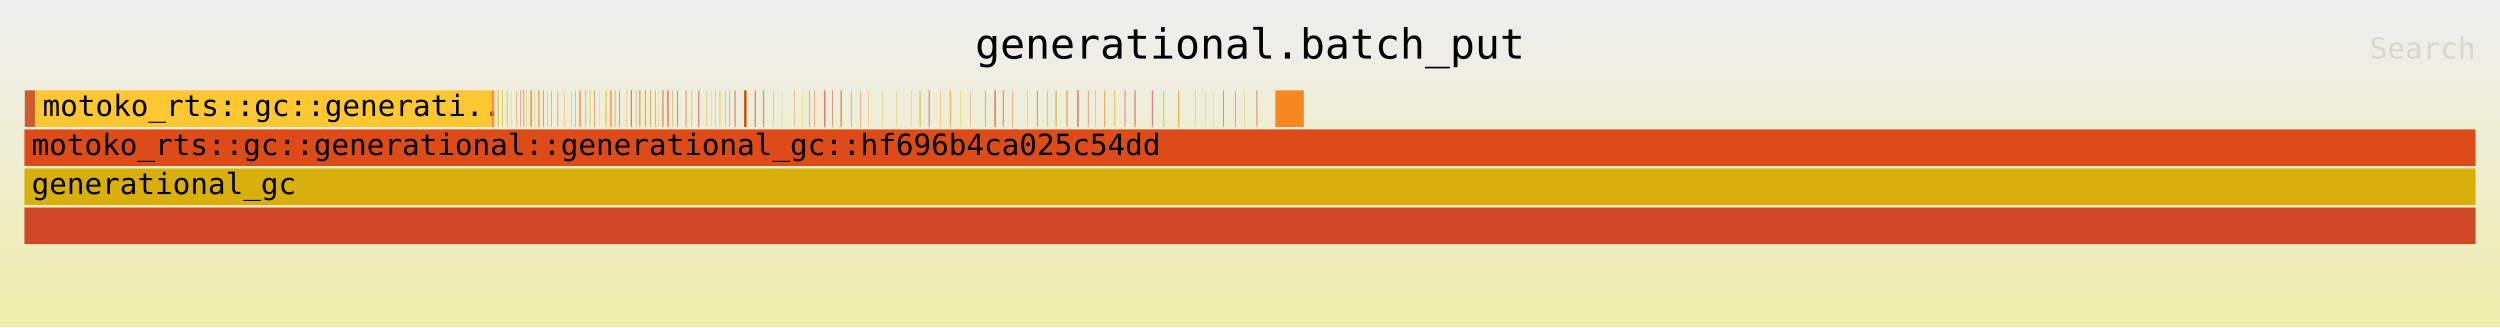
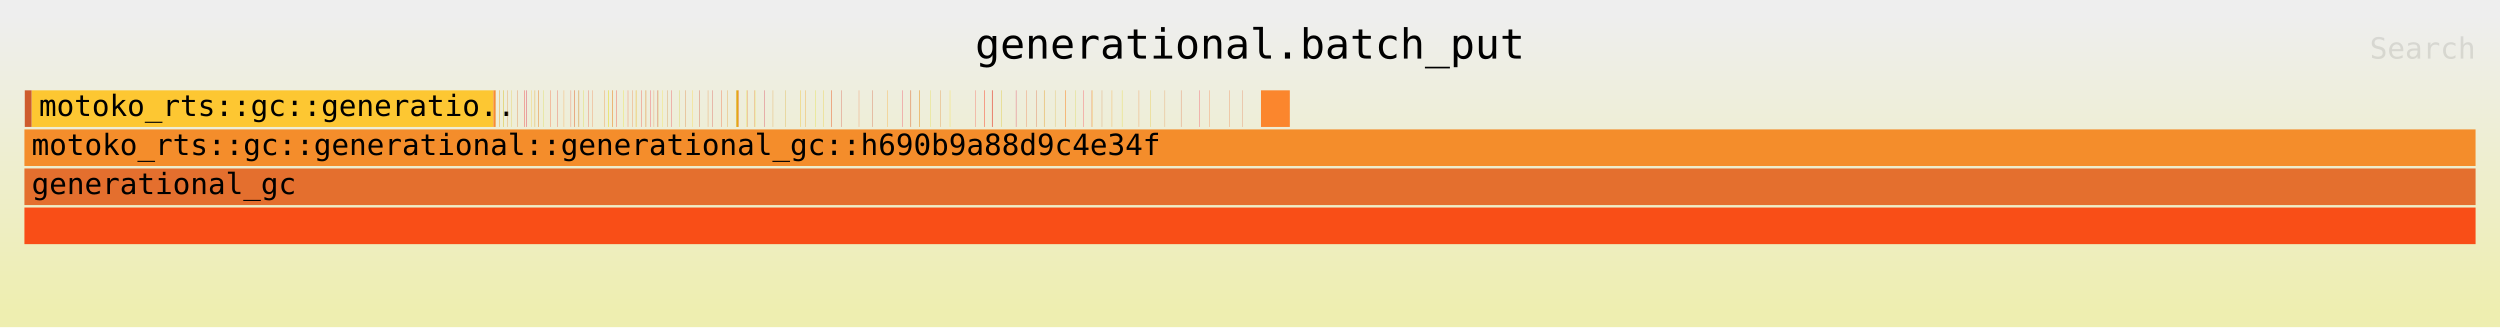
<svg xmlns="http://www.w3.org/2000/svg" xmlns:ns1="http://github.com/jonhoo/inferno" version="1.1" width="1024" height="134" viewBox="0 0 1024 134">
  <defs>
    <linearGradient id="background" y1="0" y2="1" x1="0" x2="0">
      <stop stop-color="#eeeeee" offset="5%" />
      <stop stop-color="#eeeeb0" offset="95%" />
    </linearGradient>
  </defs>
  <style type="text/css">
text { font-family:monospace; font-size:12px }
#title { text-anchor:middle; font-size:17px; }
#matched { text-anchor:end; }
#search { text-anchor:end; opacity:0.1; cursor:pointer; }
#search:hover, #search.show { opacity:1; }
#subtitle { text-anchor:middle; font-color:rgb(160,160,160); }
#unzoom { cursor:pointer; }
#frames &gt; *:hover { stroke:black; stroke-width:0.5; cursor:pointer; }
.hide { display:none; }
.parent { opacity:0.5; }
</style>
  <rect x="0" y="0" width="100%" height="134" fill="url(#background)" />
  <text id="title" fill="rgb(0,0,0)" x="50%" y="24.00">generational.batch_put</text>
  <text id="details" fill="rgb(0,0,0)" x="10" y="117.00"> </text>
  <text id="unzoom" class="hide" fill="rgb(0,0,0)" x="10" y="24.00">Reset Zoom</text>
  <text id="search" fill="rgb(0,0,0)" x="1014" y="24.00">Search</text>
  <text id="matched" fill="rgb(0,0,0)" x="1014" y="117.00"> </text>
-   <svg id="frames" x="10" width="1004" total_samples="1063832">
-     <g>
-       <rect x="0.015%" y="37" width="0.429%" height="15" fill="rgb(206,92,46)" ns1:x="158" ns1:w="4565" />
+   <svg id="frames" x="10" width="1004" total_samples="1051273">
+     <g>
+       <rect x="0.015%" y="37" width="0.282%" height="15" fill="rgb(206,92,46)" ns1:x="158" ns1:w="2970" />
      <text x="0.308%" y="47.50" />
    </g>
    <g>
-       <rect x="0.447%" y="37" width="18.61%" height="15" fill="rgb(253,199,50)" ns1:x="4759" ns1:w="197975" />
-       <text x="0.74%" y="47.50">motoko_rts::gc::generati..</text>
-     </g>
-     <g>
-       <rect x="19.057%" y="37" width="0.089%" height="15" fill="rgb(249,140,53)" ns1:x="202734" ns1:w="945" />
-       <text x="19.35%" y="47.50" />
-     </g>
-     <g>
-       <rect x="19.146%" y="37" width="0.023%" height="15" fill="rgb(228,129,10)" ns1:x="203679" ns1:w="245" />
-       <text x="19.439%" y="47.50" />
-     </g>
-     <g>
-       <rect x="19.309%" y="37" width="0.018%" height="15" fill="rgb(244,133,52)" ns1:x="205412" ns1:w="195" />
-       <text x="19.602%" y="47.50" />
-     </g>
-     <g>
-       <rect x="19.327%" y="37" width="0.023%" height="15" fill="rgb(238,185,21)" ns1:x="205607" ns1:w="245" />
-       <text x="19.62%" y="47.50" />
-     </g>
-     <g>
-       <rect x="19.481%" y="37" width="0.018%" height="15" fill="rgb(221,157,42)" ns1:x="207243" ns1:w="195" />
-       <text x="19.774%" y="47.50" />
-     </g>
-     <g>
-       <rect x="19.499%" y="37" width="0.021%" height="15" fill="rgb(212,216,29)" ns1:x="207438" ns1:w="220" />
-       <text x="19.792%" y="47.50" />
-     </g>
-     <g>
-       <rect x="19.683%" y="37" width="0.018%" height="15" fill="rgb(223,117,18)" ns1:x="209396" ns1:w="195" />
-       <text x="19.976%" y="47.50" />
-     </g>
-     <g>
-       <rect x="19.844%" y="37" width="0.016%" height="15" fill="rgb(224,193,33)" ns1:x="211103" ns1:w="170" />
-       <text x="20.137%" y="47.50" />
-     </g>
-     <g>
-       <rect x="20.083%" y="37" width="0.016%" height="15" fill="rgb(218,90,19)" ns1:x="213648" ns1:w="170" />
-       <text x="20.376%" y="47.50" />
-     </g>
-     <g>
-       <rect x="20.241%" y="37" width="0.014%" height="15" fill="rgb(244,28,31)" ns1:x="215330" ns1:w="145" />
-       <text x="20.534%" y="47.50" />
-     </g>
-     <g>
-       <rect x="20.369%" y="37" width="0.016%" height="15" fill="rgb(216,12,54)" ns1:x="216696" ns1:w="170" />
-       <text x="20.662%" y="47.50" />
-     </g>
-     <g>
-       <rect x="20.467%" y="37" width="0.018%" height="15" fill="rgb(244,191,30)" ns1:x="217730" ns1:w="195" />
-       <text x="20.759%" y="47.50" />
-     </g>
-     <g>
-       <rect x="20.649%" y="37" width="0.014%" height="15" fill="rgb(226,157,16)" ns1:x="219668" ns1:w="145" />
-       <text x="20.942%" y="47.50" />
-     </g>
-     <g>
-       <rect x="20.662%" y="37" width="0.023%" height="15" fill="rgb(241,20,16)" ns1:x="219813" ns1:w="245" />
-       <text x="20.955%" y="47.50" />
-     </g>
-     <g>
-       <rect x="20.816%" y="37" width="0.018%" height="15" fill="rgb(221,199,45)" ns1:x="221449" ns1:w="195" />
-       <text x="21.109%" y="47.50" />
-     </g>
-     <g>
-       <rect x="20.968%" y="37" width="0.014%" height="15" fill="rgb(213,211,33)" ns1:x="223059" ns1:w="145" />
-       <text x="21.261%" y="47.50" />
-     </g>
-     <g>
-       <rect x="20.981%" y="37" width="0.023%" height="15" fill="rgb(251,55,1)" ns1:x="223204" ns1:w="245" />
-       <text x="21.274%" y="47.50" />
-     </g>
-     <g>
-       <rect x="21.174%" y="37" width="0.018%" height="15" fill="rgb(228,41,23)" ns1:x="225261" ns1:w="195" />
-       <text x="21.468%" y="47.50" />
-     </g>
-     <g>
-       <rect x="21.348%" y="37" width="0.014%" height="15" fill="rgb(250,141,28)" ns1:x="227102" ns1:w="145" />
-       <text x="21.64%" y="47.50" />
-     </g>
-     <g>
-       <rect x="21.494%" y="37" width="0.016%" height="15" fill="rgb(239,74,41)" ns1:x="228662" ns1:w="170" />
-       <text x="21.787%" y="47.50" />
-     </g>
-     <g>
-       <rect x="21.758%" y="37" width="0.014%" height="15" fill="rgb(218,31,33)" ns1:x="231471" ns1:w="145" />
-       <text x="22.051%" y="47.50" />
-     </g>
-     <g>
-       <rect x="22.032%" y="37" width="0.014%" height="15" fill="rgb(228,140,28)" ns1:x="234385" ns1:w="145" />
-       <text x="22.325%" y="47.50" />
-     </g>
-     <g>
-       <rect x="22.315%" y="37" width="0.014%" height="15" fill="rgb(208,155,30)" ns1:x="237396" ns1:w="145" />
-       <text x="22.608%" y="47.50" />
-     </g>
-     <g>
-       <rect x="22.465%" y="37" width="0.014%" height="15" fill="rgb(209,117,47)" ns1:x="238993" ns1:w="145" />
-       <text x="22.758%" y="47.50" />
-     </g>
-     <g>
-       <rect x="22.479%" y="37" width="0.023%" height="15" fill="rgb(213,209,19)" ns1:x="239138" ns1:w="245" />
-       <text x="22.772%" y="47.50" />
-     </g>
-     <g>
-       <rect x="22.651%" y="37" width="0.016%" height="15" fill="rgb(226,51,31)" ns1:x="240964" ns1:w="170" />
-       <text x="22.944%" y="47.50" />
-     </g>
-     <g>
-       <rect x="22.666%" y="37" width="0.023%" height="15" fill="rgb(242,105,36)" ns1:x="241134" ns1:w="245" />
-       <text x="22.959%" y="47.50" />
-     </g>
-     <g>
-       <rect x="22.873%" y="37" width="0.018%" height="15" fill="rgb(233,114,1)" ns1:x="243334" ns1:w="195" />
-       <text x="23.166%" y="47.50" />
-     </g>
-     <g>
-       <rect x="23.054%" y="37" width="0.014%" height="15" fill="rgb(241,226,27)" ns1:x="245258" ns1:w="145" />
-       <text x="23.347%" y="47.50" />
-     </g>
-     <g>
-       <rect x="23.068%" y="37" width="0.021%" height="15" fill="rgb(218,211,2)" ns1:x="245403" ns1:w="220" />
-       <text x="23.361%" y="47.50" />
-     </g>
-     <g>
-       <rect x="23.255%" y="37" width="0.018%" height="15" fill="rgb(222,65,27)" ns1:x="247398" ns1:w="195" />
-       <text x="23.548%" y="47.50" />
-     </g>
-     <g>
-       <rect x="23.445%" y="37" width="0.014%" height="15" fill="rgb(245,193,22)" ns1:x="249419" ns1:w="145" />
-       <text x="23.738%" y="47.50" />
-     </g>
-     <g>
-       <rect x="23.719%" y="37" width="0.014%" height="15" fill="rgb(240,57,49)" ns1:x="252333" ns1:w="145" />
-       <text x="24.012%" y="47.50" />
-     </g>
-     <g>
-       <rect x="23.733%" y="37" width="0.021%" height="15" fill="rgb(232,220,2)" ns1:x="252478" ns1:w="220" />
-       <text x="24.026%" y="47.50" />
-     </g>
-     <g>
-       <rect x="23.909%" y="37" width="0.018%" height="15" fill="rgb(247,73,29)" ns1:x="254353" ns1:w="195" />
-       <text x="24.202%" y="47.50" />
-     </g>
-     <g>
-       <rect x="23.927%" y="37" width="0.021%" height="15" fill="rgb(236,97,27)" ns1:x="254548" ns1:w="220" />
-       <text x="24.22%" y="47.50" />
-     </g>
-     <g>
-       <rect x="24.084%" y="37" width="0.018%" height="15" fill="rgb(229,177,12)" ns1:x="256215" ns1:w="195" />
-       <text x="24.377%" y="47.50" />
-     </g>
-     <g>
-       <rect x="24.102%" y="37" width="0.021%" height="15" fill="rgb(240,187,49)" ns1:x="256410" ns1:w="220" />
-       <text x="24.395%" y="47.50" />
-     </g>
-     <g>
-       <rect x="24.275%" y="37" width="0.018%" height="15" fill="rgb(238,24,17)" ns1:x="258248" ns1:w="195" />
-       <text x="24.568%" y="47.50" />
-     </g>
-     <g>
-       <rect x="24.564%" y="37" width="0.014%" height="15" fill="rgb(221,159,47)" ns1:x="261318" ns1:w="145" />
-       <text x="24.857%" y="47.50" />
-     </g>
-     <g>
-       <rect x="24.74%" y="37" width="0.014%" height="15" fill="rgb(232,120,45)" ns1:x="263192" ns1:w="145" />
-       <text x="25.033%" y="47.50" />
-     </g>
-     <g>
-       <rect x="24.754%" y="37" width="0.021%" height="15" fill="rgb(243,3,43)" ns1:x="263337" ns1:w="220" />
-       <text x="25.047%" y="47.50" />
-     </g>
-     <g>
-       <rect x="24.948%" y="37" width="0.016%" height="15" fill="rgb(235,120,50)" ns1:x="265402" ns1:w="170" />
-       <text x="25.241%" y="47.50" />
-     </g>
-     <g>
-       <rect x="25.097%" y="37" width="0.014%" height="15" fill="rgb(208,41,15)" ns1:x="266987" ns1:w="145" />
-       <text x="25.39%" y="47.50" />
-     </g>
-     <g>
-       <rect x="25.11%" y="37" width="0.023%" height="15" fill="rgb(213,171,46)" ns1:x="267132" ns1:w="245" />
-       <text x="25.403%" y="47.50" />
-     </g>
-     <g>
-       <rect x="25.309%" y="37" width="0.016%" height="15" fill="rgb(246,223,30)" ns1:x="269249" ns1:w="170" />
-       <text x="25.602%" y="47.50" />
-     </g>
-     <g>
-       <rect x="25.325%" y="37" width="0.023%" height="15" fill="rgb(205,115,34)" ns1:x="269419" ns1:w="245" />
-       <text x="25.618%" y="47.50" />
-     </g>
-     <g>
-       <rect x="25.522%" y="37" width="0.016%" height="15" fill="rgb(231,13,38)" ns1:x="271513" ns1:w="170" />
-       <text x="25.815%" y="47.50" />
-     </g>
-     <g>
-       <rect x="25.538%" y="37" width="0.023%" height="15" fill="rgb(211,199,33)" ns1:x="271683" ns1:w="245" />
-       <text x="25.831%" y="47.50" />
-     </g>
-     <g>
-       <rect x="25.734%" y="37" width="0.016%" height="15" fill="rgb(213,91,3)" ns1:x="273763" ns1:w="170" />
-       <text x="26.027%" y="47.50" />
-     </g>
-     <g>
-       <rect x="25.877%" y="37" width="0.016%" height="15" fill="rgb(254,206,18)" ns1:x="275288" ns1:w="170" />
-       <text x="26.17%" y="47.50" />
-     </g>
-     <g>
-       <rect x="26.034%" y="37" width="0.014%" height="15" fill="rgb(205,38,11)" ns1:x="276960" ns1:w="145" />
-       <text x="26.327%" y="47.50" />
-     </g>
-     <g>
-       <rect x="26.048%" y="37" width="0.023%" height="15" fill="rgb(230,120,33)" ns1:x="277105" ns1:w="245" />
-       <text x="26.341%" y="47.50" />
-     </g>
-     <g>
-       <rect x="26.234%" y="37" width="0.016%" height="15" fill="rgb(210,36,32)" ns1:x="279088" ns1:w="170" />
-       <text x="26.527%" y="47.50" />
-     </g>
-     <g>
-       <rect x="26.25%" y="37" width="0.023%" height="15" fill="rgb(242,47,0)" ns1:x="279258" ns1:w="245" />
-       <text x="26.543%" y="47.50" />
-     </g>
-     <g>
-       <rect x="26.446%" y="37" width="0.018%" height="15" fill="rgb(227,134,8)" ns1:x="281338" ns1:w="195" />
-       <text x="26.739%" y="47.50" />
-     </g>
-     <g>
-       <rect x="26.629%" y="37" width="0.014%" height="15" fill="rgb(227,167,22)" ns1:x="283285" ns1:w="145" />
-       <text x="26.922%" y="47.50" />
-     </g>
-     <g>
-       <rect x="26.642%" y="37" width="0.023%" height="15" fill="rgb(244,72,13)" ns1:x="283430" ns1:w="245" />
-       <text x="26.935%" y="47.50" />
-     </g>
-     <g>
-       <rect x="26.97%" y="37" width="0.014%" height="15" fill="rgb(224,221,33)" ns1:x="286910" ns1:w="145" />
-       <text x="27.262%" y="47.50" />
-     </g>
-     <g>
-       <rect x="26.983%" y="37" width="0.023%" height="15" fill="rgb(232,97,8)" ns1:x="287055" ns1:w="245" />
-       <text x="27.276%" y="47.50" />
-     </g>
-     <g>
-       <rect x="27.198%" y="37" width="0.016%" height="15" fill="rgb(234,101,37)" ns1:x="289338" ns1:w="170" />
-       <text x="27.491%" y="47.50" />
-     </g>
-     <g>
-       <rect x="27.214%" y="37" width="0.023%" height="15" fill="rgb(229,226,18)" ns1:x="289508" ns1:w="245" />
-       <text x="27.507%" y="47.50" />
-     </g>
-     <g>
-       <rect x="27.5%" y="37" width="0.016%" height="15" fill="rgb(207,0,38)" ns1:x="292558" ns1:w="170" />
-       <text x="27.793%" y="47.50" />
-     </g>
-     <g>
-       <rect x="27.516%" y="37" width="0.023%" height="15" fill="rgb(224,143,33)" ns1:x="292728" ns1:w="245" />
-       <text x="27.809%" y="47.50" />
-     </g>
-     <g>
-       <rect x="27.836%" y="37" width="0.016%" height="15" fill="rgb(215,157,12)" ns1:x="296125" ns1:w="170" />
-       <text x="28.129%" y="47.50" />
-     </g>
-     <g>
-       <rect x="28.038%" y="37" width="0.014%" height="15" fill="rgb(240,187,20)" ns1:x="298283" ns1:w="145" />
-       <text x="28.331%" y="47.50" />
-     </g>
-     <g>
-       <rect x="28.176%" y="37" width="0.016%" height="15" fill="rgb(240,158,27)" ns1:x="299750" ns1:w="170" />
-       <text x="28.469%" y="47.50" />
-     </g>
-     <g>
-       <rect x="28.357%" y="37" width="0.014%" height="15" fill="rgb(223,215,0)" ns1:x="301672" ns1:w="145" />
-       <text x="28.65%" y="47.50" />
-     </g>
-     <g>
-       <rect x="28.371%" y="37" width="0.023%" height="15" fill="rgb(235,207,51)" ns1:x="301817" ns1:w="245" />
-       <text x="28.664%" y="47.50" />
-     </g>
-     <g>
-       <rect x="28.592%" y="37" width="0.016%" height="15" fill="rgb(237,137,22)" ns1:x="304174" ns1:w="170" />
-       <text x="28.885%" y="47.50" />
-     </g>
-     <g>
-       <rect x="28.754%" y="37" width="0.014%" height="15" fill="rgb(230,59,42)" ns1:x="305893" ns1:w="145" />
-       <text x="29.047%" y="47.50" />
-     </g>
-     <g>
-       <rect x="28.978%" y="37" width="0.011%" height="15" fill="rgb(208,43,29)" ns1:x="308280" ns1:w="120" />
-       <text x="29.271%" y="47.50" />
-     </g>
-     <g>
-       <rect x="28.993%" y="37" width="0.023%" height="15" fill="rgb(238,107,43)" ns1:x="308437" ns1:w="245" />
-       <text x="29.286%" y="47.50" />
-     </g>
-     <g>
-       <rect x="29.365%" y="37" width="0.089%" height="15" fill="rgb(205,57,19)" ns1:x="312394" ns1:w="945" />
-       <text x="29.658%" y="47.50" />
-     </g>
-     <g>
-       <rect x="29.459%" y="37" width="0.023%" height="15" fill="rgb(252,147,0)" ns1:x="313398" ns1:w="245" />
-       <text x="29.752%" y="47.50" />
-     </g>
-     <g>
-       <rect x="29.797%" y="37" width="0.018%" height="15" fill="rgb(242,15,53)" ns1:x="316985" ns1:w="195" />
-       <text x="30.09%" y="47.50" />
-     </g>
-     <g>
-       <rect x="29.82%" y="37" width="0.023%" height="15" fill="rgb(215,97,41)" ns1:x="317239" ns1:w="245" />
-       <text x="30.113%" y="47.50" />
-     </g>
-     <g>
-       <rect x="30.133%" y="37" width="0.018%" height="15" fill="rgb(221,99,30)" ns1:x="320567" ns1:w="195" />
-       <text x="30.426%" y="47.50" />
-     </g>
-     <g>
-       <rect x="30.157%" y="37" width="0.021%" height="15" fill="rgb(221,88,15)" ns1:x="320821" ns1:w="220" />
-       <text x="30.45%" y="47.50" />
-     </g>
-     <g>
-       <rect x="30.544%" y="37" width="0.018%" height="15" fill="rgb(237,174,9)" ns1:x="324934" ns1:w="195" />
-       <text x="30.837%" y="47.50" />
-     </g>
-     <g>
-       <rect x="30.896%" y="37" width="0.016%" height="15" fill="rgb(226,216,27)" ns1:x="328682" ns1:w="170" />
-       <text x="31.189%" y="47.50" />
-     </g>
-     <g>
-       <rect x="31.395%" y="37" width="0.016%" height="15" fill="rgb(223,111,7)" ns1:x="333986" ns1:w="170" />
-       <text x="31.688%" y="47.50" />
-     </g>
-     <g>
-       <rect x="31.745%" y="37" width="0.014%" height="15" fill="rgb(251,217,1)" ns1:x="337709" ns1:w="145" />
-       <text x="32.038%" y="47.50" />
-     </g>
-     <g>
-       <rect x="32.019%" y="37" width="0.016%" height="15" fill="rgb(248,52,41)" ns1:x="340630" ns1:w="170" />
-       <text x="32.312%" y="47.50" />
-     </g>
-     <g>
-       <rect x="32.217%" y="37" width="0.018%" height="15" fill="rgb(250,94,13)" ns1:x="342733" ns1:w="195" />
-       <text x="32.51%" y="47.50" />
-     </g>
-     <g>
-       <rect x="32.629%" y="37" width="0.014%" height="15" fill="rgb(246,46,50)" ns1:x="347118" ns1:w="145" />
-       <text x="32.922%" y="47.50" />
-     </g>
-     <g>
-       <rect x="32.648%" y="37" width="0.023%" height="15" fill="rgb(240,7,15)" ns1:x="347322" ns1:w="245" />
-       <text x="32.941%" y="47.50" />
-     </g>
-     <g>
-       <rect x="32.961%" y="37" width="0.018%" height="15" fill="rgb(217,50,7)" ns1:x="350650" ns1:w="195" />
-       <text x="33.254%" y="47.50" />
-     </g>
-     <g>
-       <rect x="33.289%" y="37" width="0.014%" height="15" fill="rgb(221,195,32)" ns1:x="354139" ns1:w="145" />
-       <text x="33.582%" y="47.50" />
-     </g>
-     <g>
-       <rect x="33.308%" y="37" width="0.023%" height="15" fill="rgb(217,0,47)" ns1:x="354343" ns1:w="245" />
-       <text x="33.601%" y="47.50" />
-     </g>
-     <g>
-       <rect x="33.721%" y="37" width="0.018%" height="15" fill="rgb(237,85,31)" ns1:x="358740" ns1:w="195" />
-       <text x="34.014%" y="47.50" />
-     </g>
-     <g>
-       <rect x="34.109%" y="37" width="0.014%" height="15" fill="rgb(216,62,14)" ns1:x="362866" ns1:w="145" />
-       <text x="34.402%" y="47.50" />
-     </g>
-     <g>
-       <rect x="34.433%" y="37" width="0.016%" height="15" fill="rgb(237,153,54)" ns1:x="366305" ns1:w="170" />
-       <text x="34.726%" y="47.50" />
-     </g>
-     <g>
-       <rect x="34.994%" y="37" width="0.014%" height="15" fill="rgb(224,171,49)" ns1:x="372279" ns1:w="145" />
-       <text x="35.287%" y="47.50" />
-     </g>
-     <g>
-       <rect x="35.581%" y="37" width="0.014%" height="15" fill="rgb(223,174,49)" ns1:x="378520" ns1:w="145" />
-       <text x="35.874%" y="47.50" />
-     </g>
-     <g>
-       <rect x="36.192%" y="37" width="0.014%" height="15" fill="rgb(248,157,0)" ns1:x="385020" ns1:w="145" />
-       <text x="36.485%" y="47.50" />
-     </g>
-     <g>
-       <rect x="36.526%" y="37" width="0.014%" height="15" fill="rgb(251,101,26)" ns1:x="388578" ns1:w="145" />
-       <text x="36.819%" y="47.50" />
-     </g>
-     <g>
-       <rect x="36.545%" y="37" width="0.023%" height="15" fill="rgb(213,203,40)" ns1:x="388782" ns1:w="245" />
-       <text x="36.838%" y="47.50" />
-     </g>
-     <g>
-       <rect x="36.897%" y="37" width="0.016%" height="15" fill="rgb(253,23,46)" ns1:x="392521" ns1:w="170" />
-       <text x="37.19%" y="47.50" />
-     </g>
-     <g>
-       <rect x="36.918%" y="37" width="0.023%" height="15" fill="rgb(241,115,52)" ns1:x="392750" ns1:w="245" />
-       <text x="37.211%" y="47.50" />
-     </g>
-     <g>
-       <rect x="37.356%" y="37" width="0.018%" height="15" fill="rgb(246,154,17)" ns1:x="397406" ns1:w="195" />
-       <text x="37.649%" y="47.50" />
-     </g>
-     <g>
-       <rect x="37.757%" y="37" width="0.014%" height="15" fill="rgb(217,120,53)" ns1:x="401672" ns1:w="145" />
-       <text x="38.05%" y="47.50" />
-     </g>
-     <g>
-       <rect x="37.776%" y="37" width="0.021%" height="15" fill="rgb(248,147,6)" ns1:x="401876" ns1:w="220" />
-       <text x="38.069%" y="47.50" />
-     </g>
-     <g>
-       <rect x="38.174%" y="37" width="0.018%" height="15" fill="rgb(227,208,0)" ns1:x="406108" ns1:w="195" />
-       <text x="38.467%" y="47.50" />
-     </g>
-     <g>
-       <rect x="38.599%" y="37" width="0.014%" height="15" fill="rgb(240,121,35)" ns1:x="410633" ns1:w="145" />
-       <text x="38.892%" y="47.50" />
-     </g>
-     <g>
-       <rect x="39.186%" y="37" width="0.014%" height="15" fill="rgb(228,184,10)" ns1:x="416874" ns1:w="145" />
-       <text x="39.479%" y="47.50" />
-     </g>
-     <g>
-       <rect x="39.205%" y="37" width="0.021%" height="15" fill="rgb(226,128,48)" ns1:x="417078" ns1:w="220" />
-       <text x="39.498%" y="47.50" />
-     </g>
-     <g>
-       <rect x="39.579%" y="37" width="0.018%" height="15" fill="rgb(223,83,33)" ns1:x="421051" ns1:w="195" />
-       <text x="39.872%" y="47.50" />
-     </g>
-     <g>
-       <rect x="39.603%" y="37" width="0.021%" height="15" fill="rgb(243,21,53)" ns1:x="421305" ns1:w="220" />
-       <text x="39.896%" y="47.50" />
-     </g>
-     <g>
-       <rect x="39.916%" y="37" width="0.018%" height="15" fill="rgb(246,104,37)" ns1:x="424641" ns1:w="195" />
-       <text x="40.209%" y="47.50" />
-     </g>
-     <g>
-       <rect x="39.94%" y="37" width="0.021%" height="15" fill="rgb(235,98,34)" ns1:x="424895" ns1:w="220" />
-       <text x="40.233%" y="47.50" />
-     </g>
-     <g>
-       <rect x="40.302%" y="37" width="0.018%" height="15" fill="rgb(225,98,52)" ns1:x="428749" ns1:w="195" />
-       <text x="40.595%" y="47.50" />
-     </g>
-     <g>
-       <rect x="40.907%" y="37" width="0.014%" height="15" fill="rgb(251,134,45)" ns1:x="435180" ns1:w="145" />
-       <text x="41.2%" y="47.50" />
-     </g>
-     <g>
-       <rect x="41.306%" y="37" width="0.014%" height="15" fill="rgb(244,141,43)" ns1:x="439427" ns1:w="145" />
-       <text x="41.599%" y="47.50" />
-     </g>
-     <g>
-       <rect x="41.325%" y="37" width="0.021%" height="15" fill="rgb(249,78,23)" ns1:x="439631" ns1:w="220" />
-       <text x="41.618%" y="47.50" />
-     </g>
-     <g>
-       <rect x="41.739%" y="37" width="0.016%" height="15" fill="rgb(228,111,46)" ns1:x="444036" ns1:w="170" />
-       <text x="42.032%" y="47.50" />
-     </g>
-     <g>
-       <rect x="42.065%" y="37" width="0.014%" height="15" fill="rgb(252,127,29)" ns1:x="447500" ns1:w="145" />
-       <text x="42.358%" y="47.50" />
-     </g>
-     <g>
-       <rect x="42.084%" y="37" width="0.023%" height="15" fill="rgb(213,158,37)" ns1:x="447704" ns1:w="245" />
-       <text x="42.377%" y="47.50" />
-     </g>
-     <g>
-       <rect x="42.509%" y="37" width="0.016%" height="15" fill="rgb(244,137,52)" ns1:x="452220" ns1:w="170" />
-       <text x="42.802%" y="47.50" />
-     </g>
-     <g>
-       <rect x="42.53%" y="37" width="0.023%" height="15" fill="rgb(239,116,32)" ns1:x="452449" ns1:w="245" />
-       <text x="42.823%" y="47.50" />
-     </g>
-     <g>
-       <rect x="42.955%" y="37" width="0.016%" height="15" fill="rgb(240,24,31)" ns1:x="456965" ns1:w="170" />
-       <text x="43.248%" y="47.50" />
-     </g>
-     <g>
-       <rect x="42.976%" y="37" width="0.023%" height="15" fill="rgb(212,21,44)" ns1:x="457194" ns1:w="245" />
-       <text x="43.269%" y="47.50" />
-     </g>
-     <g>
-       <rect x="43.389%" y="37" width="0.016%" height="15" fill="rgb(211,35,29)" ns1:x="461591" ns1:w="170" />
-       <text x="43.682%" y="47.50" />
-     </g>
-     <g>
-       <rect x="43.702%" y="37" width="0.016%" height="15" fill="rgb(206,156,10)" ns1:x="464915" ns1:w="170" />
-       <text x="43.995%" y="47.50" />
-     </g>
-     <g>
-       <rect x="44.049%" y="37" width="0.014%" height="15" fill="rgb(214,80,34)" ns1:x="468605" ns1:w="145" />
-       <text x="44.342%" y="47.50" />
-     </g>
-     <g>
-       <rect x="44.068%" y="37" width="0.023%" height="15" fill="rgb(242,164,19)" ns1:x="468809" ns1:w="245" />
-       <text x="44.361%" y="47.50" />
-     </g>
-     <g>
-       <rect x="44.457%" y="37" width="0.016%" height="15" fill="rgb(242,182,44)" ns1:x="472947" ns1:w="170" />
-       <text x="44.75%" y="47.50" />
-     </g>
-     <g>
-       <rect x="44.478%" y="37" width="0.023%" height="15" fill="rgb(224,187,40)" ns1:x="473176" ns1:w="245" />
-       <text x="44.771%" y="47.50" />
-     </g>
-     <g>
-       <rect x="44.892%" y="37" width="0.018%" height="15" fill="rgb(208,1,9)" ns1:x="477573" ns1:w="195" />
-       <text x="45.185%" y="47.50" />
-     </g>
-     <g>
-       <rect x="45.293%" y="37" width="0.014%" height="15" fill="rgb(211,41,13)" ns1:x="481839" ns1:w="145" />
-       <text x="45.586%" y="47.50" />
-     </g>
-     <g>
-       <rect x="45.312%" y="37" width="0.023%" height="15" fill="rgb(227,119,39)" ns1:x="482043" ns1:w="245" />
-       <text x="45.605%" y="47.50" />
-     </g>
-     <g>
-       <rect x="45.989%" y="37" width="0.014%" height="15" fill="rgb(225,190,44)" ns1:x="489242" ns1:w="145" />
-       <text x="46.282%" y="47.50" />
-     </g>
-     <g>
-       <rect x="46.008%" y="37" width="0.023%" height="15" fill="rgb(224,46,52)" ns1:x="489446" ns1:w="245" />
-       <text x="46.301%" y="47.50" />
-     </g>
-     <g>
-       <rect x="46.457%" y="37" width="0.016%" height="15" fill="rgb(223,106,49)" ns1:x="494221" ns1:w="170" />
-       <text x="46.75%" y="47.50" />
-     </g>
-     <g>
-       <rect x="46.478%" y="37" width="0.023%" height="15" fill="rgb(208,228,38)" ns1:x="494450" ns1:w="245" />
-       <text x="46.771%" y="47.50" />
-     </g>
-     <g>
-       <rect x="47.068%" y="37" width="0.016%" height="15" fill="rgb(236,116,9)" ns1:x="500720" ns1:w="170" />
-       <text x="47.361%" y="47.50" />
-     </g>
-     <g>
-       <rect x="47.089%" y="37" width="0.023%" height="15" fill="rgb(244,154,15)" ns1:x="500949" ns1:w="245" />
-       <text x="47.382%" y="47.50" />
-     </g>
-     <g>
-       <rect x="47.755%" y="37" width="0.016%" height="15" fill="rgb(221,167,22)" ns1:x="508029" ns1:w="170" />
-       <text x="48.048%" y="47.50" />
-     </g>
-     <g>
-       <rect x="48.192%" y="37" width="0.014%" height="15" fill="rgb(242,190,36)" ns1:x="512681" ns1:w="145" />
-       <text x="48.485%" y="47.50" />
-     </g>
-     <g>
-       <rect x="48.499%" y="37" width="0.016%" height="15" fill="rgb(231,219,10)" ns1:x="515947" ns1:w="170" />
-       <text x="48.792%" y="47.50" />
-     </g>
-     <g>
-       <rect x="48.898%" y="37" width="0.014%" height="15" fill="rgb(250,51,43)" ns1:x="520188" ns1:w="145" />
-       <text x="49.191%" y="47.50" />
-     </g>
-     <g>
-       <rect x="48.917%" y="37" width="0.023%" height="15" fill="rgb(210,135,36)" ns1:x="520392" ns1:w="245" />
-       <text x="49.21%" y="47.50" />
-     </g>
-     <g>
-       <rect x="49.39%" y="37" width="0.016%" height="15" fill="rgb(232,45,7)" ns1:x="525426" ns1:w="170" />
-       <text x="49.683%" y="47.50" />
-     </g>
-     <g>
-       <rect x="49.754%" y="37" width="0.014%" height="15" fill="rgb(242,158,39)" ns1:x="529299" ns1:w="145" />
-       <text x="50.047%" y="47.50" />
-     </g>
-     <g>
-       <rect x="50.251%" y="37" width="0.011%" height="15" fill="rgb(217,97,45)" ns1:x="534584" ns1:w="120" />
-       <text x="50.544%" y="47.50" />
-     </g>
-     <g>
-       <rect x="50.277%" y="37" width="0.023%" height="15" fill="rgb(229,110,37)" ns1:x="534859" ns1:w="245" />
-       <text x="50.57%" y="47.50" />
-     </g>
-     <g>
-       <rect x="51.033%" y="37" width="1.163%" height="15" fill="rgb(247,136,32)" ns1:x="542908" ns1:w="12371" />
-       <text x="51.326%" y="47.50" />
-     </g>
-     <g>
-       <rect x="0%" y="53" width="99.999%" height="15" fill="rgb(221,76,24)" ns1:x="0" ns1:w="1063819" />
-       <text x="0.293%" y="63.50">motoko_rts::gc::generational::generational_gc::hf696b4ca025c54dd</text>
-     </g>
-     <g>
-       <rect x="0%" y="85" width="100%" height="15" fill="rgb(208,74,42)" ns1:x="0" ns1:w="1063832" />
+       <rect x="0.301%" y="37" width="18.832%" height="15" fill="rgb(253,199,50)" ns1:x="3164" ns1:w="197975" />
+       <text x="0.594%" y="47.50">motoko_rts::gc::generatio..</text>
+     </g>
+     <g>
+       <rect x="19.133%" y="37" width="0.083%" height="15" fill="rgb(249,140,53)" ns1:x="201139" ns1:w="870" />
+       <text x="19.426%" y="47.50" />
+     </g>
+     <g>
+       <rect x="19.216%" y="37" width="0.011%" height="15" fill="rgb(228,129,10)" ns1:x="202009" ns1:w="120" />
+       <text x="19.509%" y="47.50" />
+     </g>
+     <g>
+       <rect x="19.372%" y="37" width="0.011%" height="15" fill="rgb(244,133,52)" ns1:x="203650" ns1:w="120" />
+       <text x="19.665%" y="47.50" />
+     </g>
+     <g>
+       <rect x="19.383%" y="37" width="0.011%" height="15" fill="rgb(238,185,21)" ns1:x="203770" ns1:w="120" />
+       <text x="19.676%" y="47.50" />
+     </g>
+     <g>
+       <rect x="19.527%" y="37" width="0.011%" height="15" fill="rgb(221,157,42)" ns1:x="205281" ns1:w="120" />
+       <text x="19.82%" y="47.50" />
+     </g>
+     <g>
+       <rect x="19.538%" y="37" width="0.011%" height="15" fill="rgb(212,216,29)" ns1:x="205401" ns1:w="120" />
+       <text x="19.831%" y="47.50" />
+     </g>
+     <g>
+       <rect x="19.715%" y="37" width="0.011%" height="15" fill="rgb(223,117,18)" ns1:x="207259" ns1:w="120" />
+       <text x="20.008%" y="47.50" />
+     </g>
+     <g>
+       <rect x="19.87%" y="37" width="0.011%" height="15" fill="rgb(224,193,33)" ns1:x="208891" ns1:w="120" />
+       <text x="20.163%" y="47.50" />
+     </g>
+     <g>
+       <rect x="20.111%" y="37" width="0.011%" height="15" fill="rgb(218,90,19)" ns1:x="211419" ns1:w="120" />
+       <text x="20.404%" y="47.50" />
+     </g>
+     <g>
+       <rect x="20.388%" y="37" width="0.014%" height="15" fill="rgb(244,28,31)" ns1:x="214334" ns1:w="145" />
+       <text x="20.681%" y="47.50" />
+     </g>
+     <g>
+       <rect x="20.484%" y="37" width="0.014%" height="15" fill="rgb(216,12,54)" ns1:x="215343" ns1:w="145" />
+       <text x="20.777%" y="47.50" />
+     </g>
+     <g>
+       <rect x="20.676%" y="37" width="0.011%" height="15" fill="rgb(244,191,30)" ns1:x="217359" ns1:w="120" />
+       <text x="20.969%" y="47.50" />
+     </g>
+     <g>
+       <rect x="20.82%" y="37" width="0.014%" height="15" fill="rgb(226,157,16)" ns1:x="218870" ns1:w="145" />
+       <text x="21.113%" y="47.50" />
+     </g>
+     <g>
+       <rect x="20.965%" y="37" width="0.011%" height="15" fill="rgb(241,20,16)" ns1:x="220397" ns1:w="120" />
+       <text x="21.258%" y="47.50" />
+     </g>
+     <g>
+       <rect x="20.976%" y="37" width="0.011%" height="15" fill="rgb(221,199,45)" ns1:x="220517" ns1:w="120" />
+       <text x="21.269%" y="47.50" />
+     </g>
+     <g>
+       <rect x="21.16%" y="37" width="0.011%" height="15" fill="rgb(213,211,33)" ns1:x="222449" ns1:w="120" />
+       <text x="21.453%" y="47.50" />
+     </g>
+     <g>
+       <rect x="21.472%" y="37" width="0.011%" height="15" fill="rgb(251,55,1)" ns1:x="225725" ns1:w="120" />
+       <text x="21.765%" y="47.50" />
+     </g>
+     <g>
+       <rect x="21.734%" y="37" width="0.011%" height="15" fill="rgb(228,41,23)" ns1:x="228484" ns1:w="120" />
+       <text x="22.027%" y="47.50" />
+     </g>
+     <g>
+       <rect x="22.006%" y="37" width="0.011%" height="15" fill="rgb(250,141,28)" ns1:x="231340" ns1:w="120" />
+       <text x="22.299%" y="47.50" />
+     </g>
+     <g>
+       <rect x="22.29%" y="37" width="0.011%" height="15" fill="rgb(239,74,41)" ns1:x="234326" ns1:w="120" />
+       <text x="22.583%" y="47.50" />
+     </g>
+     <g>
+       <rect x="22.436%" y="37" width="0.011%" height="15" fill="rgb(218,31,33)" ns1:x="235865" ns1:w="120" />
+       <text x="22.729%" y="47.50" />
+     </g>
+     <g>
+       <rect x="22.448%" y="37" width="0.011%" height="15" fill="rgb(228,140,28)" ns1:x="235985" ns1:w="120" />
+       <text x="22.741%" y="47.50" />
+     </g>
+     <g>
+       <rect x="22.606%" y="37" width="0.011%" height="15" fill="rgb(208,155,30)" ns1:x="237653" ns1:w="120" />
+       <text x="22.899%" y="47.50" />
+     </g>
+     <g>
+       <rect x="22.618%" y="37" width="0.011%" height="15" fill="rgb(209,117,47)" ns1:x="237773" ns1:w="120" />
+       <text x="22.911%" y="47.50" />
+     </g>
+     <g>
+       <rect x="22.815%" y="37" width="0.011%" height="15" fill="rgb(213,209,19)" ns1:x="239848" ns1:w="120" />
+       <text x="23.108%" y="47.50" />
+     </g>
+     <g>
+       <rect x="23.001%" y="37" width="0.011%" height="15" fill="rgb(226,51,31)" ns1:x="241800" ns1:w="120" />
+       <text x="23.294%" y="47.50" />
+     </g>
+     <g>
+       <rect x="23.181%" y="37" width="0.011%" height="15" fill="rgb(242,105,36)" ns1:x="243695" ns1:w="120" />
+       <text x="23.474%" y="47.50" />
+     </g>
+     <g>
+       <rect x="23.648%" y="37" width="0.011%" height="15" fill="rgb(233,114,1)" ns1:x="248600" ns1:w="120" />
+       <text x="23.941%" y="47.50" />
+     </g>
+     <g>
+       <rect x="23.816%" y="37" width="0.011%" height="15" fill="rgb(241,226,27)" ns1:x="250375" ns1:w="120" />
+       <text x="24.109%" y="47.50" />
+     </g>
+     <g>
+       <rect x="23.828%" y="37" width="0.011%" height="15" fill="rgb(218,211,2)" ns1:x="250495" ns1:w="120" />
+       <text x="24.121%" y="47.50" />
+     </g>
+     <g>
+       <rect x="23.974%" y="37" width="0.014%" height="15" fill="rgb(222,65,27)" ns1:x="252029" ns1:w="145" />
+       <text x="24.267%" y="47.50" />
+     </g>
+     <g>
+       <rect x="23.988%" y="37" width="0.011%" height="15" fill="rgb(245,193,22)" ns1:x="252174" ns1:w="120" />
+       <text x="24.28%" y="47.50" />
+     </g>
+     <g>
+       <rect x="24.15%" y="37" width="0.014%" height="15" fill="rgb(240,57,49)" ns1:x="253879" ns1:w="145" />
+       <text x="24.443%" y="47.50" />
+     </g>
+     <g>
+       <rect x="24.434%" y="37" width="0.011%" height="15" fill="rgb(232,220,2)" ns1:x="256866" ns1:w="120" />
+       <text x="24.727%" y="47.50" />
+     </g>
+     <g>
+       <rect x="24.619%" y="37" width="0.011%" height="15" fill="rgb(247,73,29)" ns1:x="258810" ns1:w="120" />
+       <text x="24.912%" y="47.50" />
+     </g>
+     <g>
+       <rect x="24.802%" y="37" width="0.011%" height="15" fill="rgb(236,97,27)" ns1:x="260742" ns1:w="120" />
+       <text x="25.096%" y="47.50" />
+     </g>
+     <g>
+       <rect x="24.945%" y="37" width="0.011%" height="15" fill="rgb(229,177,12)" ns1:x="262244" ns1:w="120" />
+       <text x="25.238%" y="47.50" />
+     </g>
+     <g>
+       <rect x="24.957%" y="37" width="0.011%" height="15" fill="rgb(240,187,49)" ns1:x="262364" ns1:w="120" />
+       <text x="25.25%" y="47.50" />
+     </g>
+     <g>
+       <rect x="25.155%" y="37" width="0.011%" height="15" fill="rgb(238,24,17)" ns1:x="264451" ns1:w="120" />
+       <text x="25.448%" y="47.50" />
+     </g>
+     <g>
+       <rect x="25.343%" y="37" width="0.011%" height="15" fill="rgb(221,159,47)" ns1:x="266420" ns1:w="120" />
+       <text x="25.636%" y="47.50" />
+     </g>
+     <g>
+       <rect x="25.354%" y="37" width="0.011%" height="15" fill="rgb(232,120,45)" ns1:x="266540" ns1:w="120" />
+       <text x="25.647%" y="47.50" />
+     </g>
+     <g>
+       <rect x="25.54%" y="37" width="0.011%" height="15" fill="rgb(243,3,43)" ns1:x="268495" ns1:w="120" />
+       <text x="25.833%" y="47.50" />
+     </g>
+     <g>
+       <rect x="25.677%" y="37" width="0.011%" height="15" fill="rgb(235,120,50)" ns1:x="269937" ns1:w="120" />
+       <text x="25.97%" y="47.50" />
+     </g>
+     <g>
+       <rect x="25.835%" y="37" width="0.011%" height="15" fill="rgb(208,41,15)" ns1:x="271592" ns1:w="120" />
+       <text x="26.128%" y="47.50" />
+     </g>
+     <g>
+       <rect x="25.846%" y="37" width="0.011%" height="15" fill="rgb(213,171,46)" ns1:x="271712" ns1:w="120" />
+       <text x="26.139%" y="47.50" />
+     </g>
+     <g>
+       <rect x="26.032%" y="37" width="0.011%" height="15" fill="rgb(246,223,30)" ns1:x="273665" ns1:w="120" />
+       <text x="26.325%" y="47.50" />
+     </g>
+     <g>
+       <rect x="26.218%" y="37" width="0.011%" height="15" fill="rgb(205,115,34)" ns1:x="275620" ns1:w="120" />
+       <text x="26.511%" y="47.50" />
+     </g>
+     <g>
+       <rect x="26.405%" y="37" width="0.011%" height="15" fill="rgb(231,13,38)" ns1:x="277587" ns1:w="120" />
+       <text x="26.698%" y="47.50" />
+     </g>
+     <g>
+       <rect x="26.733%" y="37" width="0.011%" height="15" fill="rgb(211,199,33)" ns1:x="281037" ns1:w="120" />
+       <text x="27.026%" y="47.50" />
+     </g>
+     <g>
+       <rect x="26.951%" y="37" width="0.011%" height="15" fill="rgb(213,91,3)" ns1:x="283323" ns1:w="120" />
+       <text x="27.243%" y="47.50" />
+     </g>
+     <g>
+       <rect x="27.238%" y="37" width="0.011%" height="15" fill="rgb(254,206,18)" ns1:x="286343" ns1:w="120" />
+       <text x="27.531%" y="47.50" />
+     </g>
+     <g>
+       <rect x="27.549%" y="37" width="0.011%" height="15" fill="rgb(205,38,11)" ns1:x="289615" ns1:w="120" />
+       <text x="27.842%" y="47.50" />
+     </g>
+     <g>
+       <rect x="27.884%" y="37" width="0.011%" height="15" fill="rgb(230,120,33)" ns1:x="293140" ns1:w="120" />
+       <text x="28.177%" y="47.50" />
+     </g>
+     <g>
+       <rect x="28.071%" y="37" width="0.011%" height="15" fill="rgb(210,36,32)" ns1:x="295107" ns1:w="120" />
+       <text x="28.364%" y="47.50" />
+     </g>
+     <g>
+       <rect x="28.443%" y="37" width="0.011%" height="15" fill="rgb(242,47,0)" ns1:x="299016" ns1:w="120" />
+       <text x="28.736%" y="47.50" />
+     </g>
+     <g>
+       <rect x="28.678%" y="37" width="0.011%" height="15" fill="rgb(227,134,8)" ns1:x="301485" ns1:w="120" />
+       <text x="28.971%" y="47.50" />
+     </g>
+     <g>
+       <rect x="29.043%" y="37" width="0.083%" height="15" fill="rgb(227,167,22)" ns1:x="305317" ns1:w="870" />
+       <text x="29.336%" y="47.50" />
+     </g>
+     <g>
+       <rect x="29.131%" y="37" width="0.011%" height="15" fill="rgb(244,72,13)" ns1:x="306246" ns1:w="120" />
+       <text x="29.424%" y="47.50" />
+     </g>
+     <g>
+       <rect x="29.463%" y="37" width="0.011%" height="15" fill="rgb(224,221,33)" ns1:x="309741" ns1:w="120" />
+       <text x="29.756%" y="47.50" />
+     </g>
+     <g>
+       <rect x="29.48%" y="37" width="0.011%" height="15" fill="rgb(232,97,8)" ns1:x="309920" ns1:w="120" />
+       <text x="29.773%" y="47.50" />
+     </g>
+     <g>
+       <rect x="29.785%" y="37" width="0.011%" height="15" fill="rgb(234,101,37)" ns1:x="313123" ns1:w="120" />
+       <text x="30.078%" y="47.50" />
+     </g>
+     <g>
+       <rect x="29.802%" y="37" width="0.011%" height="15" fill="rgb(229,226,18)" ns1:x="313302" ns1:w="120" />
+       <text x="30.095%" y="47.50" />
+     </g>
+     <g>
+       <rect x="30.184%" y="37" width="0.011%" height="15" fill="rgb(207,0,38)" ns1:x="317315" ns1:w="120" />
+       <text x="30.477%" y="47.50" />
+     </g>
+     <g>
+       <rect x="30.533%" y="37" width="0.011%" height="15" fill="rgb(224,143,33)" ns1:x="320988" ns1:w="120" />
+       <text x="30.826%" y="47.50" />
+     </g>
+     <g>
+       <rect x="31.036%" y="37" width="0.011%" height="15" fill="rgb(215,157,12)" ns1:x="326275" ns1:w="120" />
+       <text x="31.329%" y="47.50" />
+     </g>
+     <g>
+       <rect x="31.655%" y="37" width="0.014%" height="15" fill="rgb(240,187,20)" ns1:x="332786" ns1:w="145" />
+       <text x="31.948%" y="47.50" />
+     </g>
+     <g>
+       <rect x="31.853%" y="37" width="0.014%" height="15" fill="rgb(240,158,27)" ns1:x="334864" ns1:w="145" />
+       <text x="32.146%" y="47.50" />
+     </g>
+     <g>
+       <rect x="32.283%" y="37" width="0.011%" height="15" fill="rgb(223,215,0)" ns1:x="339386" ns1:w="120" />
+       <text x="32.576%" y="47.50" />
+     </g>
+     <g>
+       <rect x="32.588%" y="37" width="0.014%" height="15" fill="rgb(235,207,51)" ns1:x="342589" ns1:w="145" />
+       <text x="32.881%" y="47.50" />
+     </g>
+     <g>
+       <rect x="32.912%" y="37" width="0.011%" height="15" fill="rgb(237,137,22)" ns1:x="345995" ns1:w="120" />
+       <text x="33.205%" y="47.50" />
+     </g>
+     <g>
+       <rect x="32.929%" y="37" width="0.011%" height="15" fill="rgb(230,59,42)" ns1:x="346174" ns1:w="120" />
+       <text x="33.222%" y="47.50" />
+     </g>
+     <g>
+       <rect x="33.335%" y="37" width="0.011%" height="15" fill="rgb(208,43,29)" ns1:x="350446" ns1:w="120" />
+       <text x="33.628%" y="47.50" />
+     </g>
+     <g>
+       <rect x="34.043%" y="37" width="0.011%" height="15" fill="rgb(238,107,43)" ns1:x="357886" ns1:w="120" />
+       <text x="34.336%" y="47.50" />
+     </g>
+     <g>
+       <rect x="34.607%" y="37" width="0.011%" height="15" fill="rgb(205,57,19)" ns1:x="363810" ns1:w="120" />
+       <text x="34.9%" y="47.50" />
+     </g>
+     <g>
+       <rect x="35.195%" y="37" width="0.011%" height="15" fill="rgb(252,147,0)" ns1:x="369993" ns1:w="120" />
+       <text x="35.488%" y="47.50" />
+     </g>
+     <g>
+       <rect x="35.811%" y="37" width="0.011%" height="15" fill="rgb(242,15,53)" ns1:x="376468" ns1:w="120" />
+       <text x="36.104%" y="47.50" />
+     </g>
+     <g>
+       <rect x="36.144%" y="37" width="0.011%" height="15" fill="rgb(215,97,41)" ns1:x="379968" ns1:w="120" />
+       <text x="36.437%" y="47.50" />
+     </g>
+     <g>
+       <rect x="36.161%" y="37" width="0.011%" height="15" fill="rgb(221,99,30)" ns1:x="380147" ns1:w="120" />
+       <text x="36.454%" y="47.50" />
+     </g>
+     <g>
+       <rect x="36.501%" y="37" width="0.011%" height="15" fill="rgb(221,88,15)" ns1:x="383728" ns1:w="120" />
+       <text x="36.794%" y="47.50" />
+     </g>
+     <g>
+       <rect x="36.518%" y="37" width="0.011%" height="15" fill="rgb(237,174,9)" ns1:x="383907" ns1:w="120" />
+       <text x="36.811%" y="47.50" />
+     </g>
+     <g>
+       <rect x="36.949%" y="37" width="0.011%" height="15" fill="rgb(226,216,27)" ns1:x="388438" ns1:w="120" />
+       <text x="37.242%" y="47.50" />
+     </g>
+     <g>
+       <rect x="37.363%" y="37" width="0.011%" height="15" fill="rgb(223,111,7)" ns1:x="392791" ns1:w="120" />
+       <text x="37.656%" y="47.50" />
+     </g>
+     <g>
+       <rect x="37.756%" y="37" width="0.011%" height="15" fill="rgb(251,217,1)" ns1:x="396923" ns1:w="120" />
+       <text x="38.049%" y="47.50" />
+     </g>
+     <g>
+       <rect x="38.783%" y="37" width="0.011%" height="15" fill="rgb(248,52,41)" ns1:x="407718" ns1:w="120" />
+       <text x="39.076%" y="47.50" />
+     </g>
+     <g>
+       <rect x="39.152%" y="37" width="0.011%" height="15" fill="rgb(250,94,13)" ns1:x="411591" ns1:w="120" />
+       <text x="39.445%" y="47.50" />
+     </g>
+     <g>
+       <rect x="39.169%" y="37" width="0.011%" height="15" fill="rgb(246,46,50)" ns1:x="411770" ns1:w="120" />
+       <text x="39.462%" y="47.50" />
+     </g>
+     <g>
+       <rect x="39.473%" y="37" width="0.014%" height="15" fill="rgb(240,7,15)" ns1:x="414973" ns1:w="145" />
+       <text x="39.766%" y="47.50" />
+     </g>
+     <g>
+       <rect x="39.493%" y="37" width="0.011%" height="15" fill="rgb(217,50,7)" ns1:x="415177" ns1:w="120" />
+       <text x="39.786%" y="47.50" />
+     </g>
+     <g>
+       <rect x="39.847%" y="37" width="0.014%" height="15" fill="rgb(221,195,32)" ns1:x="418898" ns1:w="145" />
+       <text x="40.14%" y="47.50" />
+     </g>
+     <g>
+       <rect x="40.451%" y="37" width="0.011%" height="15" fill="rgb(217,0,47)" ns1:x="425246" ns1:w="120" />
+       <text x="40.743%" y="47.50" />
+     </g>
+     <g>
+       <rect x="40.867%" y="37" width="0.011%" height="15" fill="rgb(237,85,31)" ns1:x="429622" ns1:w="120" />
+       <text x="41.16%" y="47.50" />
+     </g>
+     <g>
+       <rect x="41.273%" y="37" width="0.011%" height="15" fill="rgb(216,62,14)" ns1:x="433894" ns1:w="120" />
+       <text x="41.566%" y="47.50" />
+     </g>
+     <g>
+       <rect x="41.595%" y="37" width="0.011%" height="15" fill="rgb(237,153,54)" ns1:x="437275" ns1:w="120" />
+       <text x="41.888%" y="47.50" />
+     </g>
+     <g>
+       <rect x="41.612%" y="37" width="0.011%" height="15" fill="rgb(224,171,49)" ns1:x="437454" ns1:w="120" />
+       <text x="41.905%" y="47.50" />
+     </g>
+     <g>
+       <rect x="42.044%" y="37" width="0.011%" height="15" fill="rgb(223,174,49)" ns1:x="441999" ns1:w="120" />
+       <text x="42.337%" y="47.50" />
+     </g>
+     <g>
+       <rect x="42.462%" y="37" width="0.011%" height="15" fill="rgb(248,157,0)" ns1:x="446390" ns1:w="120" />
+       <text x="42.755%" y="47.50" />
+     </g>
+     <g>
+       <rect x="42.479%" y="37" width="0.011%" height="15" fill="rgb(251,101,26)" ns1:x="446569" ns1:w="120" />
+       <text x="42.772%" y="47.50" />
+     </g>
+     <g>
+       <rect x="42.885%" y="37" width="0.011%" height="15" fill="rgb(213,203,40)" ns1:x="450841" ns1:w="120" />
+       <text x="43.178%" y="47.50" />
+     </g>
+     <g>
+       <rect x="43.194%" y="37" width="0.011%" height="15" fill="rgb(253,23,46)" ns1:x="454082" ns1:w="120" />
+       <text x="43.486%" y="47.50" />
+     </g>
+     <g>
+       <rect x="43.543%" y="37" width="0.011%" height="15" fill="rgb(241,115,52)" ns1:x="457755" ns1:w="120" />
+       <text x="43.836%" y="47.50" />
+     </g>
+     <g>
+       <rect x="43.56%" y="37" width="0.011%" height="15" fill="rgb(246,154,17)" ns1:x="457934" ns1:w="120" />
+       <text x="43.853%" y="47.50" />
+     </g>
+     <g>
+       <rect x="43.956%" y="37" width="0.011%" height="15" fill="rgb(217,120,53)" ns1:x="462101" ns1:w="120" />
+       <text x="44.249%" y="47.50" />
+     </g>
+     <g>
+       <rect x="44.363%" y="37" width="0.011%" height="15" fill="rgb(248,147,6)" ns1:x="466373" ns1:w="120" />
+       <text x="44.656%" y="47.50" />
+     </g>
+     <g>
+       <rect x="44.776%" y="37" width="0.011%" height="15" fill="rgb(227,208,0)" ns1:x="470718" ns1:w="120" />
+       <text x="45.069%" y="47.50" />
+     </g>
+     <g>
+       <rect x="45.464%" y="37" width="0.011%" height="15" fill="rgb(240,121,35)" ns1:x="477946" ns1:w="120" />
+       <text x="45.757%" y="47.50" />
+     </g>
+     <g>
+       <rect x="45.924%" y="37" width="0.011%" height="15" fill="rgb(228,184,10)" ns1:x="482783" ns1:w="120" />
+       <text x="46.217%" y="47.50" />
+     </g>
+     <g>
+       <rect x="46.523%" y="37" width="0.011%" height="15" fill="rgb(226,128,48)" ns1:x="489082" ns1:w="120" />
+       <text x="46.816%" y="47.50" />
+     </g>
+     <g>
+       <rect x="47.184%" y="37" width="0.011%" height="15" fill="rgb(223,83,33)" ns1:x="496037" ns1:w="120" />
+       <text x="47.477%" y="47.50" />
+     </g>
+     <g>
+       <rect x="47.928%" y="37" width="0.011%" height="15" fill="rgb(243,21,53)" ns1:x="503855" ns1:w="120" />
+       <text x="48.221%" y="47.50" />
+     </g>
+     <g>
+       <rect x="48.341%" y="37" width="0.011%" height="15" fill="rgb(246,104,37)" ns1:x="508200" ns1:w="120" />
+       <text x="48.634%" y="47.50" />
+     </g>
+     <g>
+       <rect x="49.173%" y="37" width="0.011%" height="15" fill="rgb(235,98,34)" ns1:x="516940" ns1:w="120" />
+       <text x="49.466%" y="47.50" />
+     </g>
+     <g>
+       <rect x="49.694%" y="37" width="0.011%" height="15" fill="rgb(225,98,52)" ns1:x="522425" ns1:w="120" />
+       <text x="49.987%" y="47.50" />
+     </g>
+     <g>
+       <rect x="50.448%" y="37" width="1.177%" height="15" fill="rgb(251,134,45)" ns1:x="530349" ns1:w="12371" />
+       <text x="50.741%" y="47.50" />
+     </g>
+     <g>
+       <rect x="0%" y="53" width="99.999%" height="15" fill="rgb(244,141,43)" ns1:x="0" ns1:w="1051260" />
+       <text x="0.293%" y="63.50">motoko_rts::gc::generational::generational_gc::h690b9a88d9c4e34f</text>
+     </g>
+     <g>
+       <rect x="0%" y="85" width="100%" height="15" fill="rgb(249,78,23)" ns1:x="0" ns1:w="1051273" />
      <text x="0.293%" y="95.50" />
    </g>
    <g>
-       <rect x="0%" y="69" width="100%" height="15" fill="rgb(217,176,11)" ns1:x="0" ns1:w="1063832" />
+       <rect x="0%" y="69" width="100%" height="15" fill="rgb(228,111,46)" ns1:x="0" ns1:w="1051273" />
      <text x="0.293%" y="79.50">generational_gc</text>
    </g>
  </svg>
</svg>
